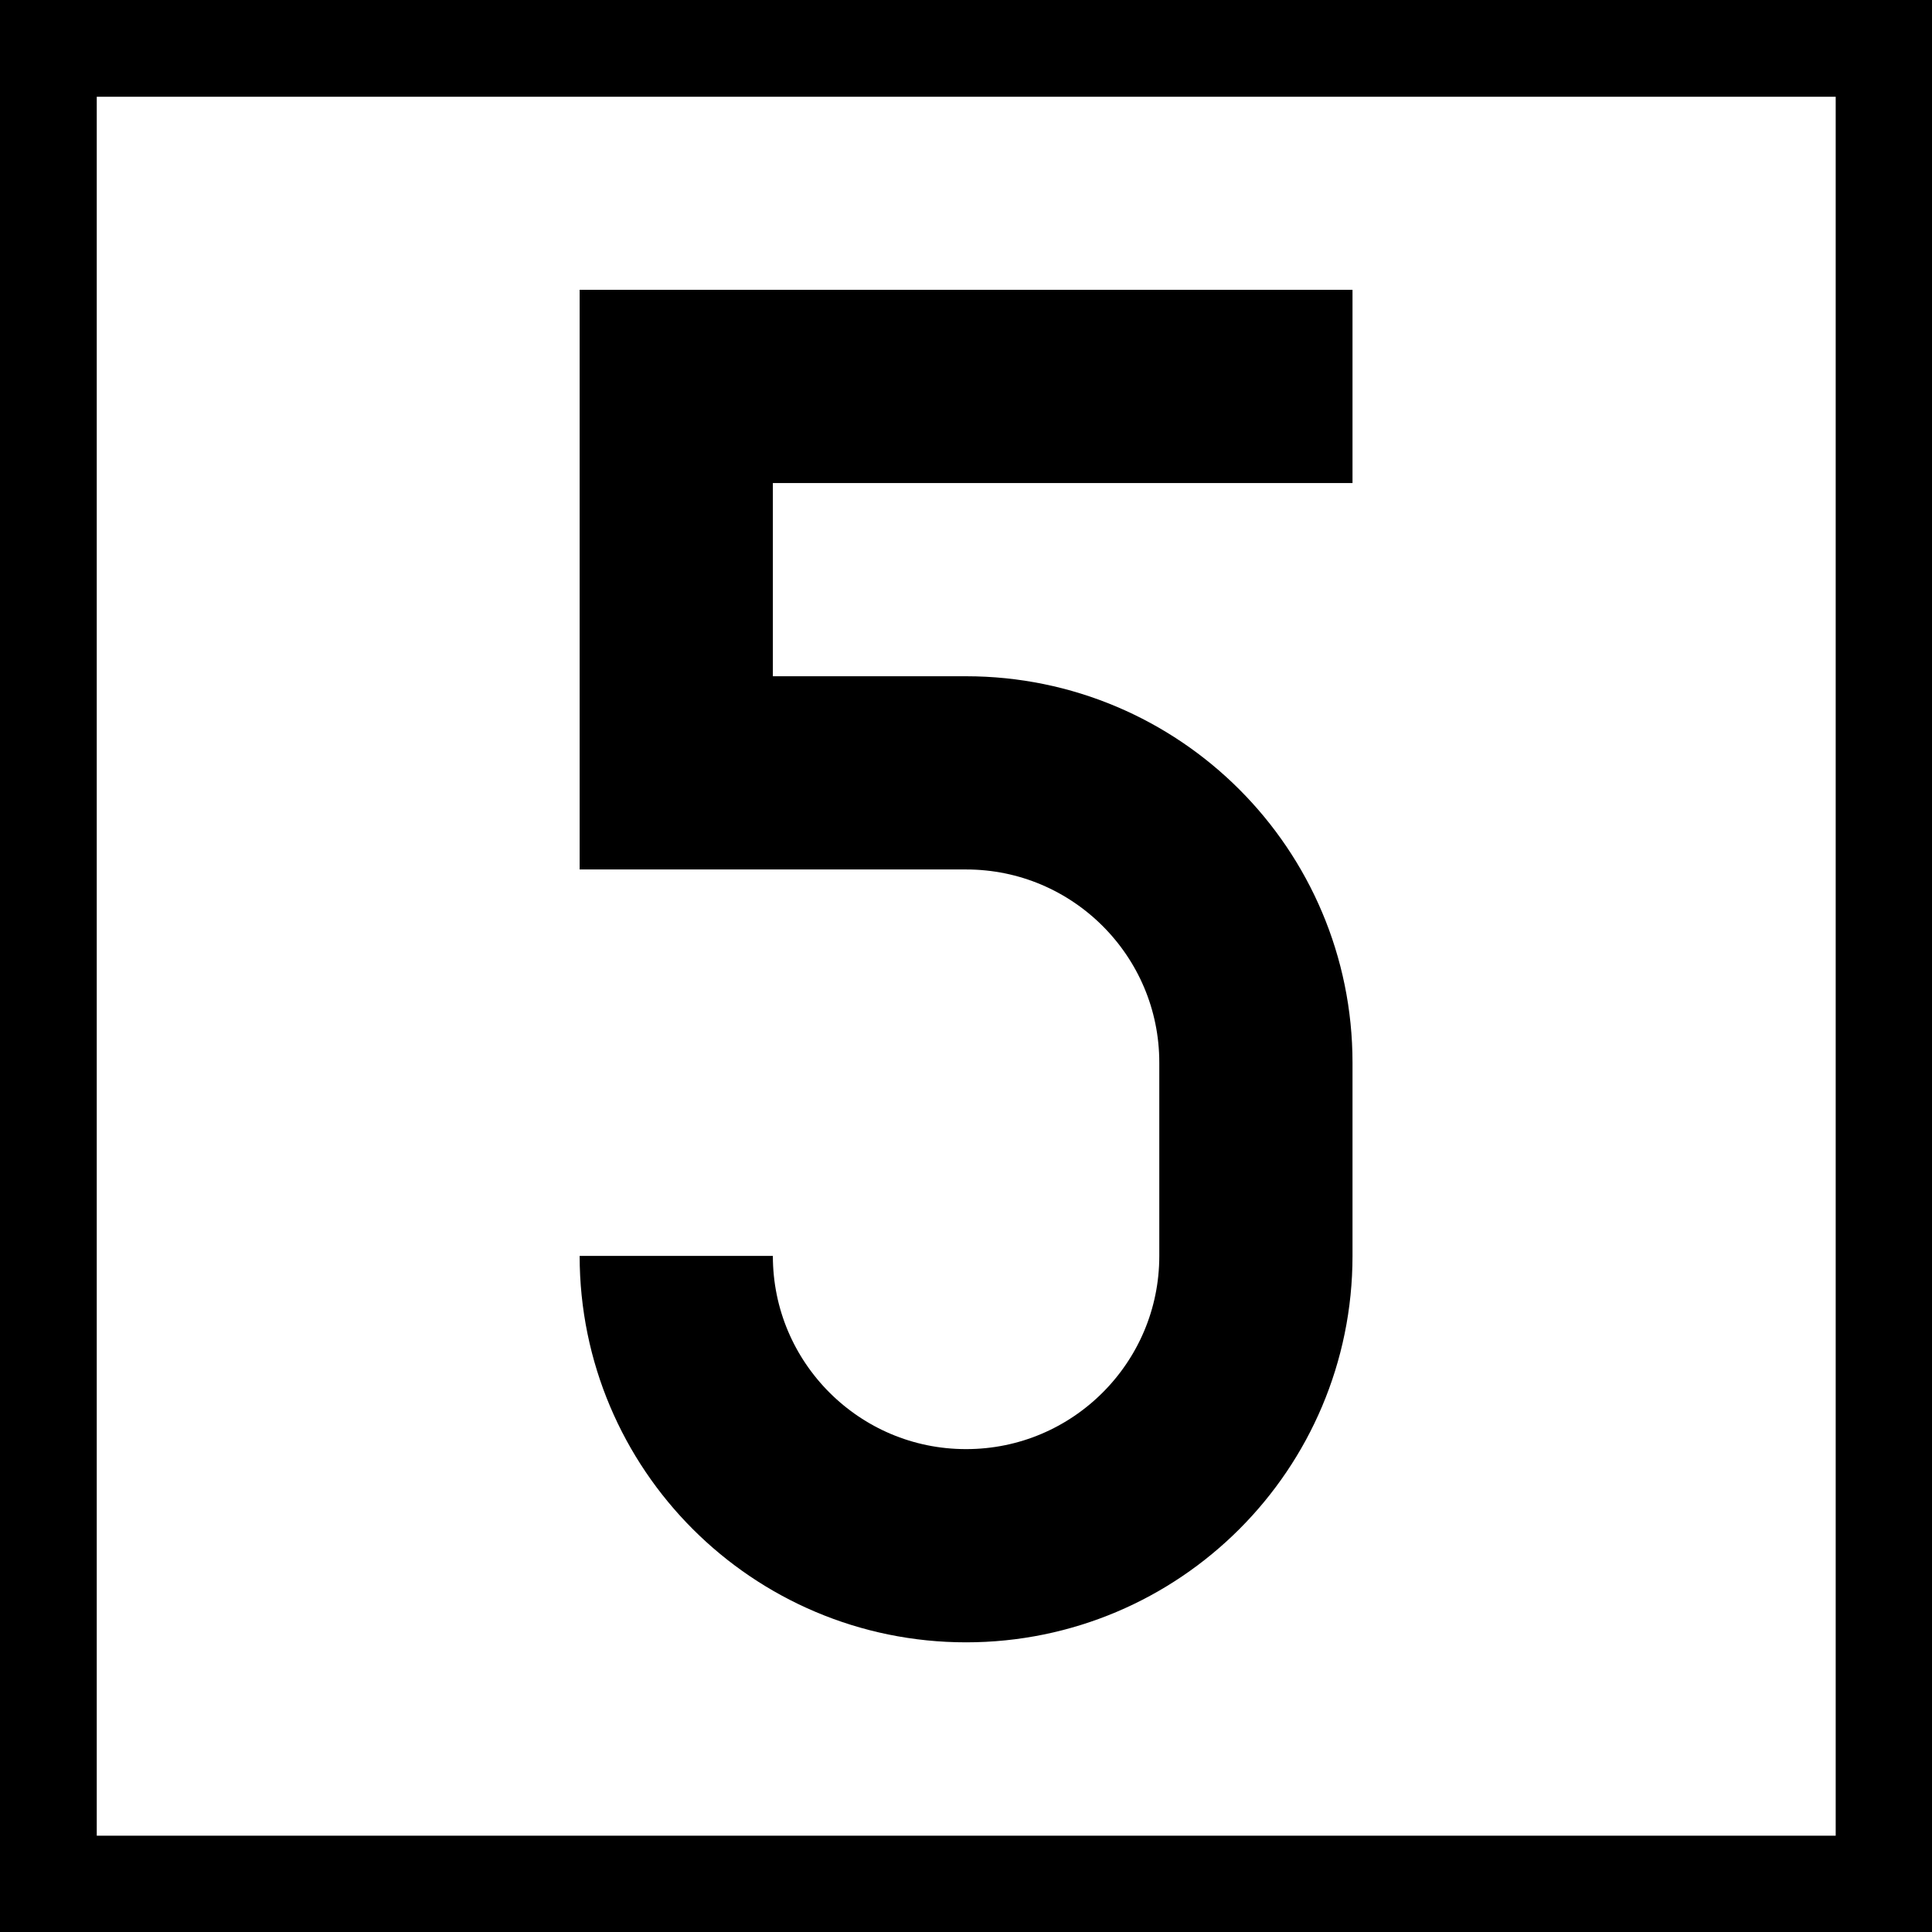
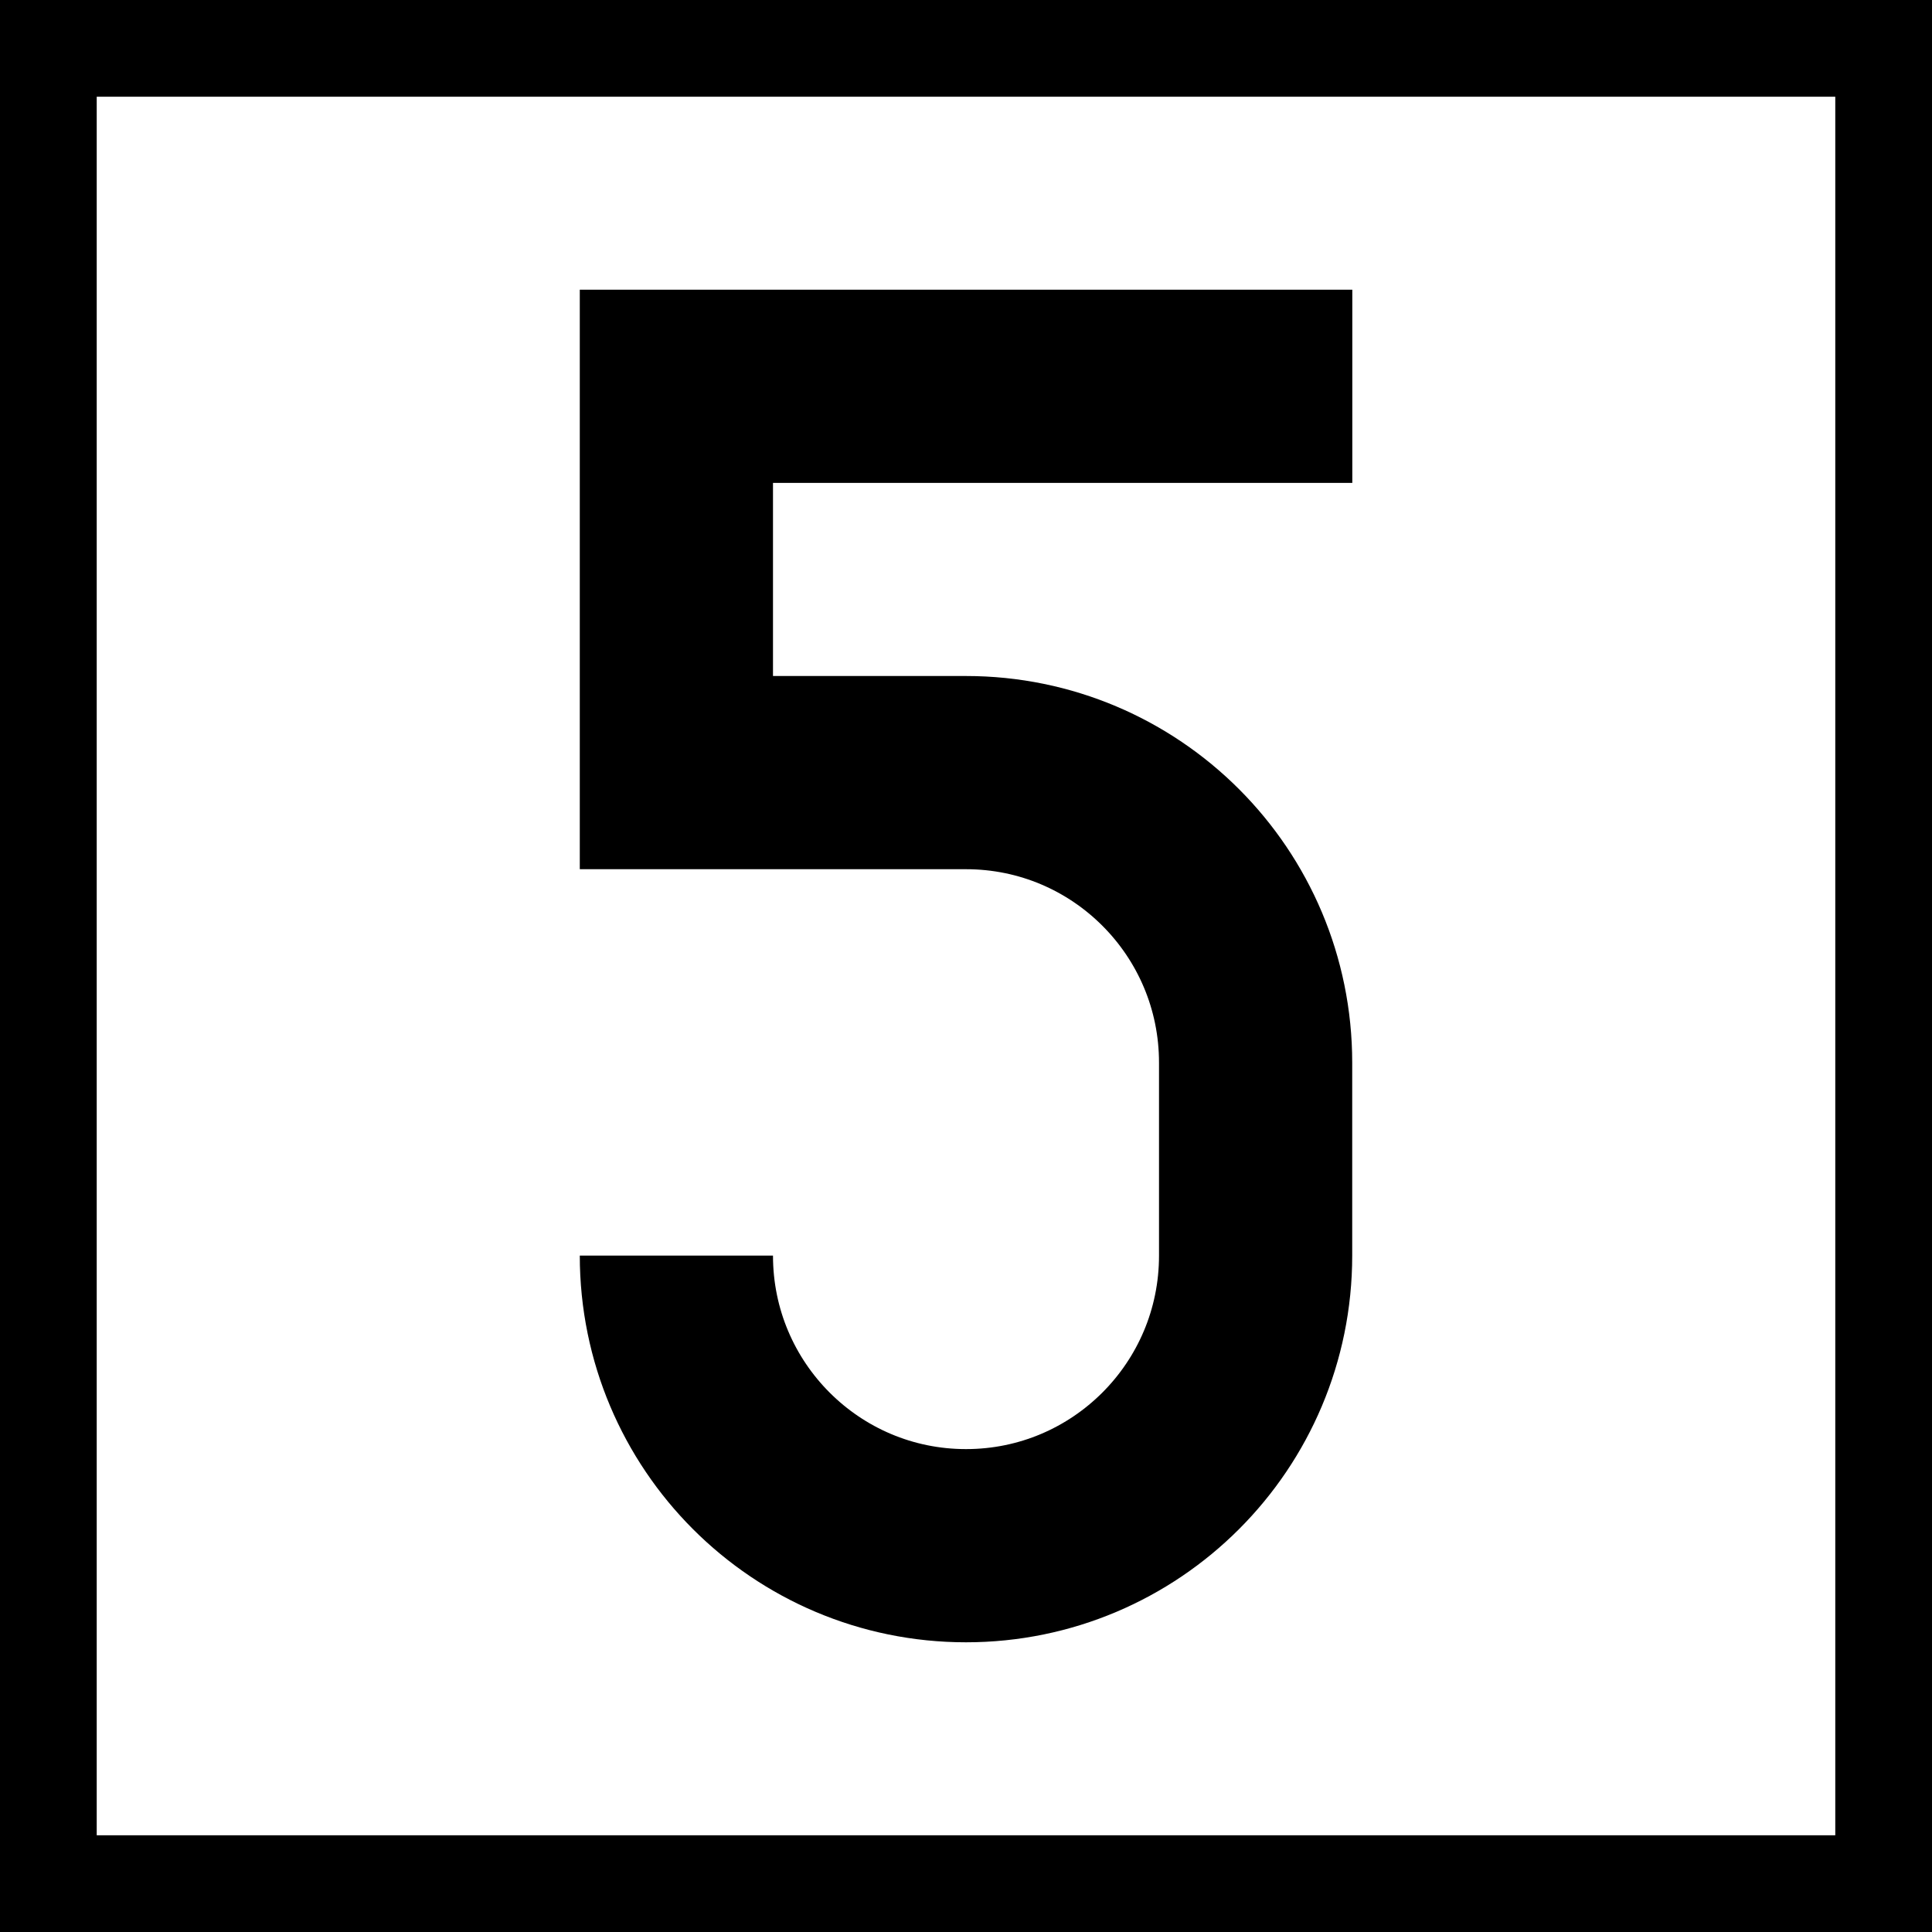
- <svg xmlns="http://www.w3.org/2000/svg" width="16" height="16" viewBox="0 0 4.233 4.233" version="1.1" id="svg1">
-   <defs id="defs1" />
-   <g id="layer1">
-     <rect style="fill:#000000;stroke:none;stroke-width:10.583;stroke-miterlimit:5" id="rect2" width="4.233" height="4.233" x="0" y="0" />
-     <rect style="fill:#ffffff;stroke:none;stroke-width:10.583;stroke-miterlimit:5" id="rect6" width="3.81" height="3.81" x="0.212" y="0.212" />
-     <g id="layer2" transform="matrix(0.00846667,0,0,0.00846667,-1.693335,0.1269987)">
-       <path style="fill:none;stroke:#000000;stroke-width:50;stroke-linecap:butt;stroke-linejoin:miter;stroke-dasharray:none;stroke-opacity:1" d="M 550,85 H 375 V 185 l 75,1e-5 c 41.421,0 75,33.579 75,75 l 3e-5,50 v 0 c 0,41.421 -33.579,75 -75,75 -41.421,0 -75,-33.579 -75,-75" id="path15" />
-     </g>
-   </g>
+ <svg xmlns="http://www.w3.org/2000/svg" width="16" height="16" viewBox="0 0 16 16">
+   <rect x="-1.6" y="-1.6" width="19.2" height="19.2" fill="rgb(0%, 0%, 0%)" fill-opacity="1" />
+   <path fill-rule="nonzero" fill="rgb(100%, 100%, 100%)" fill-opacity="1" d="M 0.801 0.801 L 15.199 0.801 L 15.199 15.199 L 0.801 15.199 Z M 0.801 0.801 " />
+   <path fill="none" stroke-width="50" stroke-linecap="butt" stroke-linejoin="miter" stroke="rgb(0%, 0%, 0%)" stroke-opacity="1" stroke-miterlimit="4" d="M 549.975 84.976 L 375.049 84.976 L 375.049 184.951 L 450 184.951 C 491.382 184.951 524.951 218.521 524.951 260.024 L 524.951 309.951 C 524.951 351.455 491.382 385.024 450 385.024 C 408.618 385.024 375.049 351.455 375.049 309.951 " transform="matrix(0.032, 0, 0, 0.032, -6.400005, 0.479995)" />
</svg>
